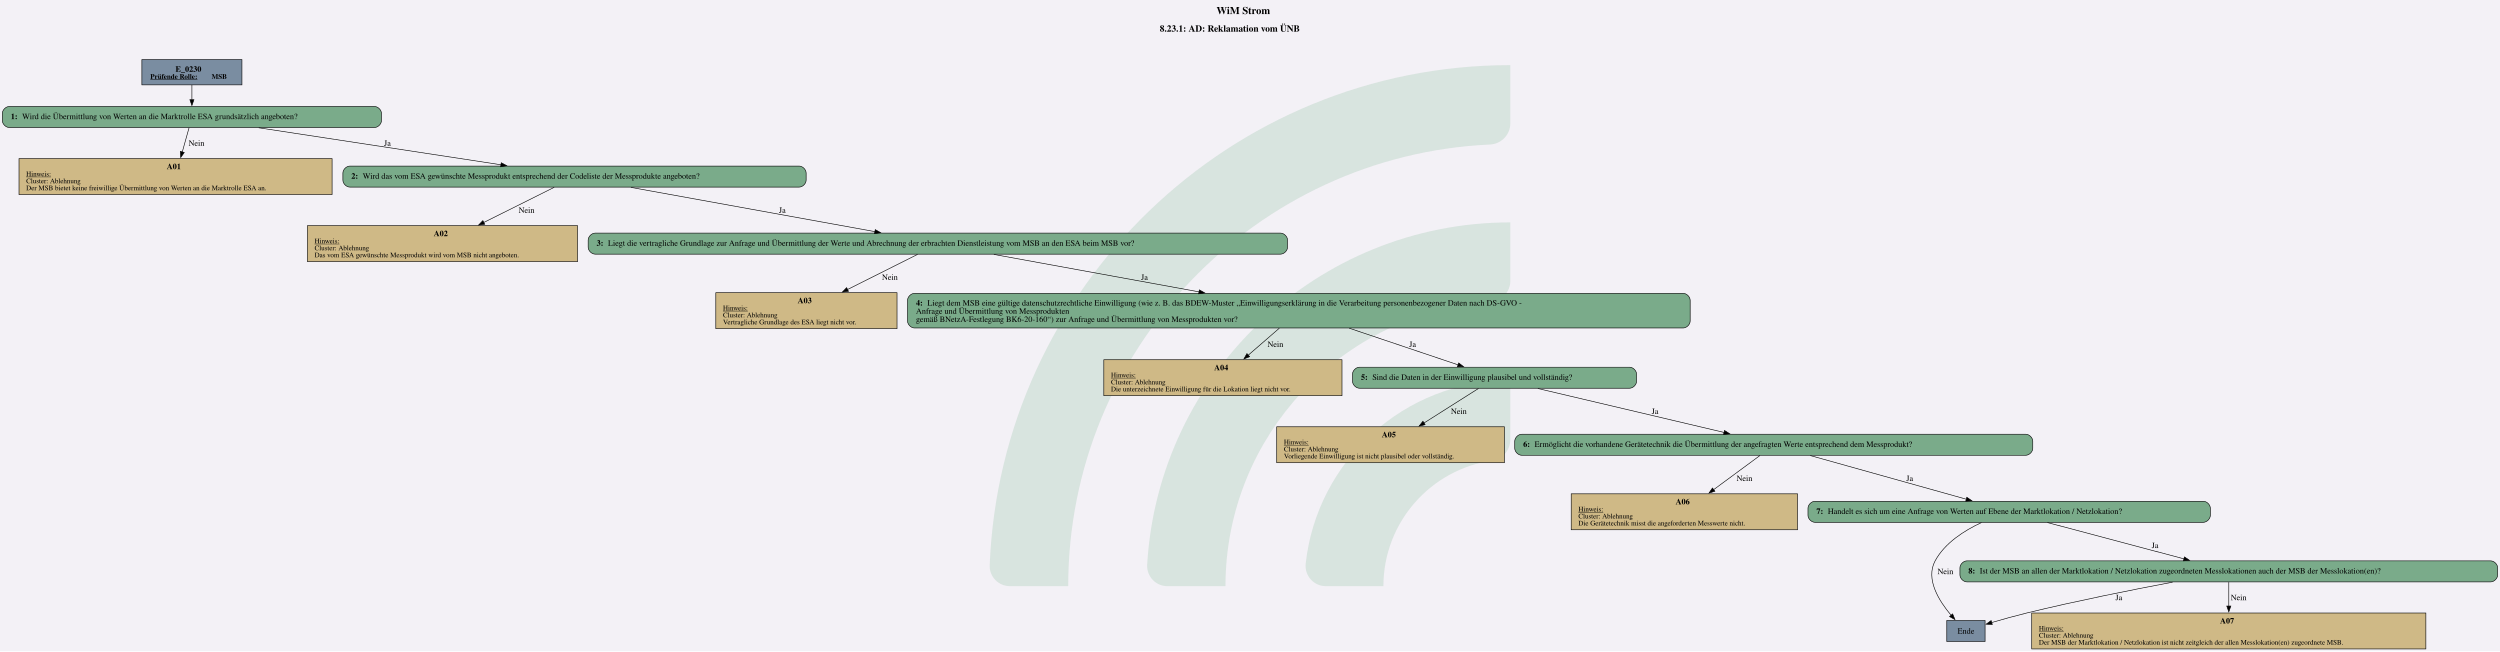
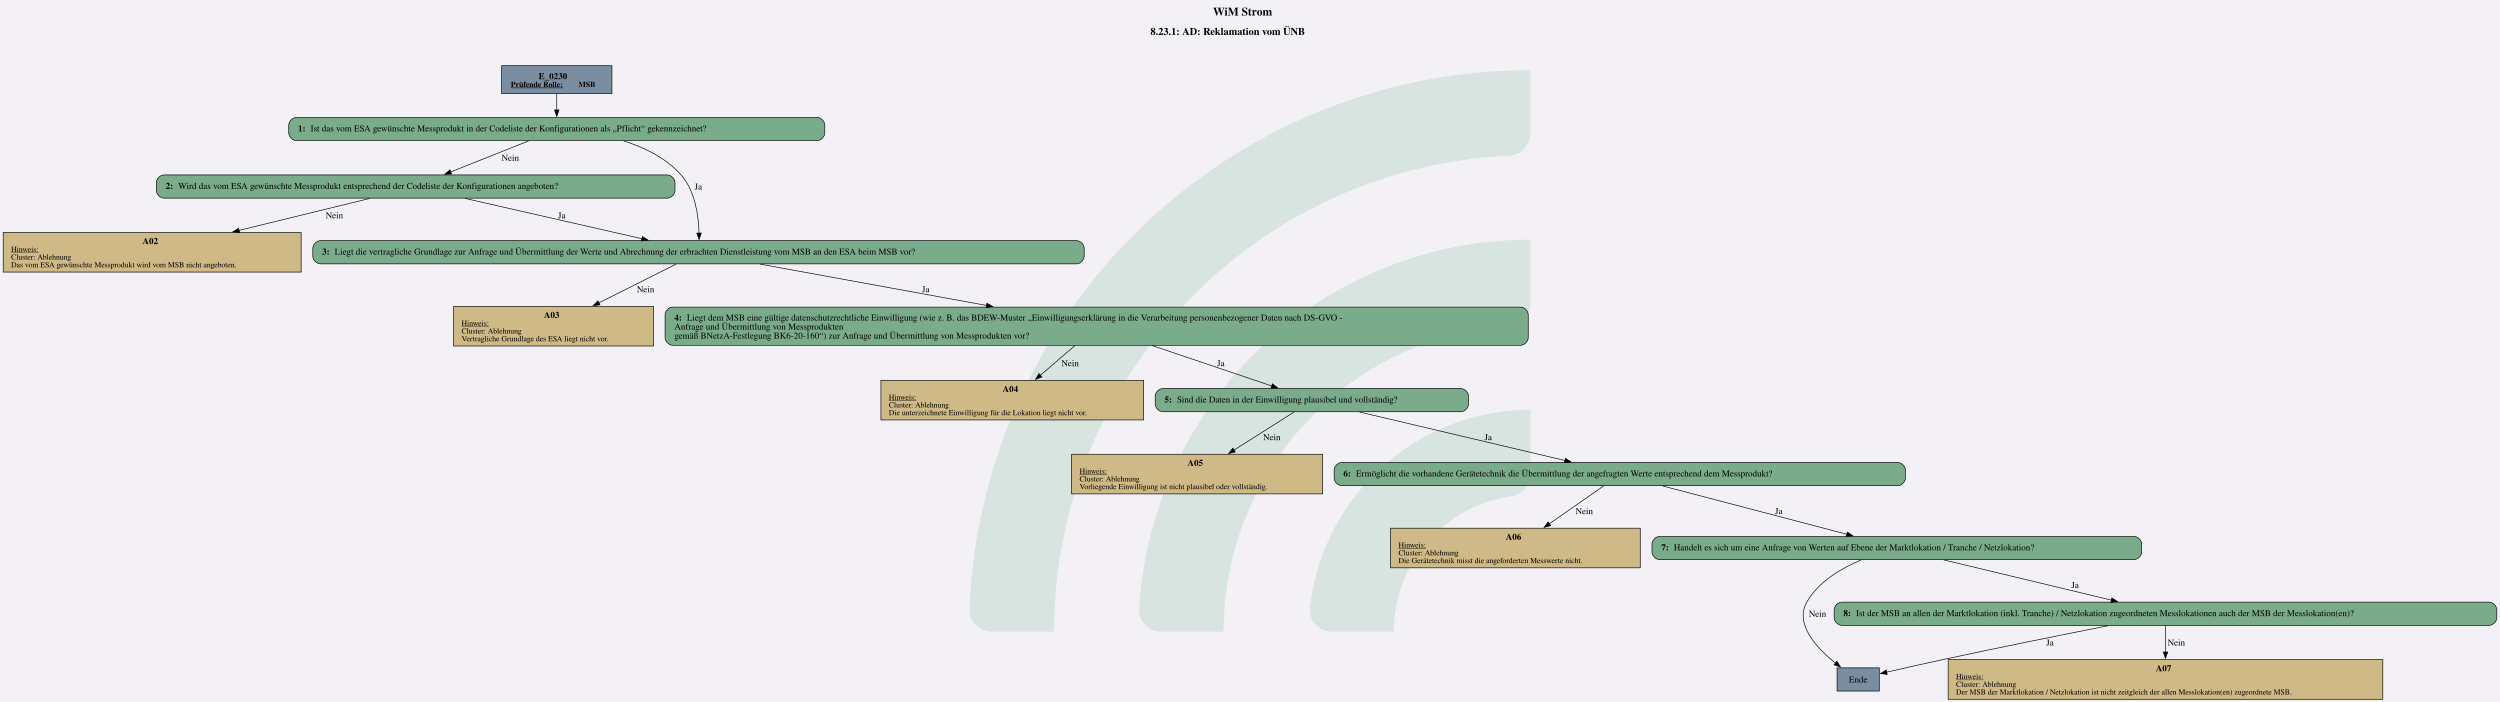
- <svg xmlns="http://www.w3.org/2000/svg" version="1.1" width="5706.667px" viewBox="0 0 5706.667 1486.667" height="1486.667px">
+ <svg xmlns="http://www.w3.org/2000/svg" version="1.1" width="5172.0px" viewBox="0 0 5172.0 1452.0" height="1452.0px">
  <g>
-     <svg version="1.1" width="5706.667px" viewBox="0 0 5706.667 1486.667" height="1486.667px">
-       <polygon fill="#f3f1f6" points="0,0 5706.667,0 5706.667,1486.667 0,1486.667" />
+     <svg version="1.1" width="5172.0px" viewBox="0 0 5172.0 1452.0" height="1452.0px">
+       <polygon fill="#f3f1f6" points="0,0 5172.0,0 5172.0,1452.0 0,1452.0" />
      <g>
-         <g transform="translate(2259.108, 148.6667) scale(1 1) translate(0, 0) scale(6.723622 6.723622) ">
+         <g transform="translate(2005.631, 145.2) scale(1 1) translate(0, 0) scale(6.566838 6.566838) ">
          <defs id="defs2">
            <clipPath clipPathUnits="userSpaceOnUse" id="clipPath23">
              <path d="M 0,568.156 H 579.236 V 0 H 0 Z" id="path21" />
            </clipPath>
          </defs>
          <g id="layer1" transform="translate(-16.54194,-55.30527)">
            <g id="g19" clip-path="url(#clipPath23)" transform="matrix(0.3527778,0,0,-0.3527778,0.01017023,243.7368)" style="opacity:0.2">
              <g id="g25" transform="translate(122.444,32.7195)">
                <path d="m 0,0 h -56.104 c -11,0 -19.898,9.123 -19.463,20.115 10.594,267.191 231.277,481.302 501.029,481.302 v -56.02 c 0,-10.98 -8.688,-19.892 -19.658,-20.393 C 180.29,414.697 0,228.005 0,0" style="fill:#6ead83;fill-opacity:1;fill-rule:nonzero;stroke:none" id="path27" />
              </g>
              <g id="g29" transform="translate(273.7828,32.7195)">
                <path d="m 0,0 h -55.926 c -11.228,0 -20.091,9.482 -19.435,20.69 10.744,183.439 163.389,329.388 349.485,329.388 v -56.263 c 0,-10.709 -8.273,-19.617 -18.957,-20.35 C 112.819,263.696 0,144.774 0,0" style="fill:#6ead83;fill-opacity:1;fill-rule:nonzero;stroke:none" id="path31" />
              </g>
              <g id="g33" transform="translate(425.7667,32.7195)">
                <path d="m 0,0 h -55.445 c -11.653,0 -20.604,10.17 -19.334,21.753 10.866,99.032 95.031,176.341 196.919,176.341 v -57.011 c 0,-10.046 -7.283,-18.755 -17.229,-20.165 C 45.688,112.522 0,61.497 0,0" style="fill:#6ead83;fill-opacity:1;fill-rule:nonzero;stroke:none" id="path35" />
              </g>
            </g>
          </g>
        </g>
-         <svg width="4280pt" height="1115pt" viewBox="0.00 0.00 4279.80 1114.92">
-           <g id="graph0" class="graph" transform="scale(1 1) rotate(0) translate(4 1110.92)">
-             <text text-anchor="start" x="2078.53" y="-1086.82" font-family="Times,serif" font-weight="bold" font-size="18.00">WiM Strom</text>
-             <text text-anchor="start" x="1981.4" y="-1056.72" font-family="Times,serif" font-weight="bold" font-size="16.00">8.23.1: AD: Reklamation vom ÜNB</text>
+         <svg width="3879pt" height="1089pt" viewBox="0.00 0.00 3878.52 1089.40">
+           <g id="graph0" class="graph" transform="scale(1 1) rotate(0) translate(4 1085.4)">
+             <text text-anchor="start" x="1877.88" y="-1061.3" font-family="Times,serif" font-weight="bold" font-size="18.00">WiM Strom</text>
+             <text text-anchor="start" x="1780.76" y="-1031.2" font-family="Times,serif" font-weight="bold" font-size="16.00">8.23.1: AD: Reklamation vom ÜNB</text>
            <g id="node1" class="node">
-               <polygon fill="#7a8da1" stroke="black" points="410.18,-1008.92 238.88,-1008.92 238.88,-965.64 410.18,-965.64 410.18,-1008.92" />
-               <text text-anchor="start" x="296.4" y="-987.98" font-family="Times,serif" font-weight="bold" font-size="14.00">E_0230</text>
-               <text text-anchor="start" x="253.28" y="-975.88" font-family="Times,serif" font-weight="bold" text-decoration="underline" font-size="12.00">Prüfende Rolle:</text>
-               <text text-anchor="start" x="358.28" y="-975.88" font-family="Times,serif" font-weight="bold" font-size="12.00"> MSB</text>
+               <polygon fill="#7a8da1" stroke="black" points="944.89,-983.4 773.59,-983.4 773.59,-940.12 944.89,-940.12 944.89,-983.4" />
+               <text text-anchor="start" x="831.12" y="-962.46" font-family="Times,serif" font-weight="bold" font-size="14.00">E_0230</text>
+               <text text-anchor="start" x="787.99" y="-950.36" font-family="Times,serif" font-weight="bold" text-decoration="underline" font-size="12.00">Prüfende Rolle:</text>
+               <text text-anchor="start" x="892.99" y="-950.36" font-family="Times,serif" font-weight="bold" font-size="12.00"> MSB</text>
            </g>
            <g id="node2" class="node">
-               <path fill="#7aab8a" stroke="black" d="M637.05,-928.64C637.05,-928.64 12,-928.64 12,-928.64 6,-928.64 0,-922.64 0,-916.64 0,-916.64 0,-904.64 0,-904.64 0,-898.64 6,-892.64 12,-892.64 12,-892.64 637.05,-892.64 637.05,-892.64 643.05,-892.64 649.05,-898.64 649.05,-904.64 649.05,-904.64 649.05,-916.64 649.05,-916.64 649.05,-922.64 643.05,-928.64 637.05,-928.64" />
-               <text text-anchor="start" x="14.4" y="-906.96" font-family="Times,serif" font-weight="bold" font-size="14.00">1: </text>
-               <text text-anchor="start" x="33.9" y="-906.96" font-family="Times,serif" font-size="14.00">Wird die Übermittlung von Werten an die Marktrolle ESA grundsätzlich angeboten?</text>
+               <path fill="#7aab8a" stroke="black" d="M1263.26,-903.12C1263.26,-903.12 455.22,-903.12 455.22,-903.12 449.22,-903.12 443.22,-897.12 443.22,-891.12 443.22,-891.12 443.22,-879.12 443.22,-879.12 443.22,-873.12 449.22,-867.12 455.22,-867.12 455.22,-867.12 1263.26,-867.12 1263.26,-867.12 1269.26,-867.12 1275.26,-873.12 1275.26,-879.12 1275.26,-879.12 1275.26,-891.12 1275.26,-891.12 1275.26,-897.12 1269.26,-903.12 1263.26,-903.12" />
+               <text text-anchor="start" x="457.62" y="-881.44" font-family="Times,serif" font-weight="bold" font-size="14.00">1: </text>
+               <text text-anchor="start" x="477.12" y="-881.44" font-family="Times,serif" font-size="14.00">Ist das vom ESA gewünschte Messprodukt in der Codeliste der Konfigurationen als „Pflicht“ gekennzeichnet?</text>
            </g>
            <g id="edge1" class="edge">
-               <path fill="none" stroke="black" d="M324.53,-965.49C324.53,-957.63 324.53,-948.55 324.53,-940.11" />
-               <polygon fill="black" stroke="black" points="328.03,-940.31 324.53,-930.31 321.03,-940.31 328.03,-940.31" />
+               <path fill="none" stroke="black" d="M859.24,-939.97C859.24,-932.11 859.24,-923.03 859.24,-914.59" />
+               <polygon fill="black" stroke="black" points="862.74,-914.79 859.24,-904.79 855.74,-914.79 862.74,-914.79" />
            </g>
            <g id="node3" class="node">
-               <polygon fill="#cfb986" stroke="black" points="564.52,-839.39 28.54,-839.39 28.54,-777.87 564.52,-777.87 564.52,-839.39" />
-               <text text-anchor="start" x="281.53" y="-821.33" font-family="Times,serif" font-weight="bold" font-size="14.00">A01</text>
-               <text text-anchor="start" x="40.78" y="-809.23" font-family="Times,serif" text-decoration="underline" font-size="12.00">Hinweis:</text>
-               <text text-anchor="start" x="40.78" y="-797.23" font-family="Times,serif" font-size="12.00">Cluster: Ablehnung</text>
-               <text text-anchor="start" x="40.78" y="-785.23" font-family="Times,serif" font-size="12.00">Der MSB bietet keine freiwillige Übermittlung von Werten an die Marktrolle ESA an.</text>
+               <path fill="#7aab8a" stroke="black" d="M1030.76,-813.87C1030.76,-813.87 249.72,-813.87 249.72,-813.87 243.72,-813.87 237.72,-807.87 237.72,-801.87 237.72,-801.87 237.72,-789.87 237.72,-789.87 237.72,-783.87 243.72,-777.87 249.72,-777.87 249.72,-777.87 1030.76,-777.87 1030.76,-777.87 1036.76,-777.87 1042.76,-783.87 1042.76,-789.87 1042.76,-789.87 1042.76,-801.87 1042.76,-801.87 1042.76,-807.87 1036.76,-813.87 1030.76,-813.87" />
+               <text text-anchor="start" x="252.12" y="-792.19" font-family="Times,serif" font-weight="bold" font-size="14.00">2: </text>
+               <text text-anchor="start" x="271.62" y="-792.19" font-family="Times,serif" font-size="14.00">Wird das vom ESA gewünschte Messprodukt entsprechend der Codeliste der Konfigurationen angeboten?</text>
            </g>
            <g id="edge2" class="edge">
-               <path fill="none" stroke="black" d="M319.65,-892.22C316.43,-880.71 312.06,-865.13 308,-850.6" />
-               <polygon fill="black" stroke="black" points="311.44,-849.92 305.37,-841.24 304.7,-851.81 311.44,-849.92" />
-               <text text-anchor="middle" x="332.4" y="-861.34" font-family="Times,serif" font-size="14.00">Nein</text>
+               <path fill="none" stroke="black" d="M815.45,-866.67C780.68,-852.82 731.9,-833.39 694.63,-818.54" />
+               <polygon fill="black" stroke="black" points="695.95,-815.3 685.36,-814.85 693.36,-821.8 695.95,-815.3" />
+               <text text-anchor="middle" x="787.12" y="-835.82" font-family="Times,serif" font-size="14.00">Nein</text>
+             </g>
+             <g id="node5" class="node">
+               <path fill="#7aab8a" stroke="black" d="M1665.89,-711.86C1665.89,-711.86 492.59,-711.86 492.59,-711.86 486.59,-711.86 480.59,-705.86 480.59,-699.86 480.59,-699.86 480.59,-687.86 480.59,-687.86 480.59,-681.86 486.59,-675.86 492.59,-675.86 492.59,-675.86 1665.89,-675.86 1665.89,-675.86 1671.89,-675.86 1677.89,-681.86 1677.89,-687.86 1677.89,-687.86 1677.89,-699.86 1677.89,-699.86 1677.89,-705.86 1671.89,-711.86 1665.89,-711.86" />
+               <text text-anchor="start" x="494.99" y="-690.18" font-family="Times,serif" font-weight="bold" font-size="14.00">3: </text>
+               <text text-anchor="start" x="514.49" y="-690.18" font-family="Times,serif" font-size="14.00">Liegt die vertragliche Grundlage zur Anfrage und Übermittlung der Werte und Abrechnung der erbrachten Dienstleistung vom MSB an den ESA beim MSB vor?</text>
+             </g>
+             <g id="edge3" class="edge">
+               <path fill="none" stroke="black" d="M963.14,-866.67C995.78,-856.36 1029.25,-839.95 1052.24,-813.87 1074.23,-788.92 1079.4,-749.83 1080.12,-723.31" />
+               <polygon fill="black" stroke="black" points="1083.61,-723.64 1080.17,-713.62 1076.61,-723.61 1083.61,-723.64" />
+               <text text-anchor="middle" x="1078.99" y="-791.19" font-family="Times,serif" font-size="14.00">Ja</text>
            </g>
            <g id="node4" class="node">
-               <path fill="#7aab8a" stroke="black" d="M1364.05,-826.63C1364.05,-826.63 595,-826.63 595,-826.63 589,-826.63 583,-820.63 583,-814.63 583,-814.63 583,-802.63 583,-802.63 583,-796.63 589,-790.63 595,-790.63 595,-790.63 1364.05,-790.63 1364.05,-790.63 1370.05,-790.63 1376.05,-796.63 1376.05,-802.63 1376.05,-802.63 1376.05,-814.63 1376.05,-814.63 1376.05,-820.63 1370.05,-826.63 1364.05,-826.63" />
-               <text text-anchor="start" x="597.4" y="-804.95" font-family="Times,serif" font-weight="bold" font-size="14.00">2: </text>
-               <text text-anchor="start" x="616.9" y="-804.95" font-family="Times,serif" font-size="14.00">Wird das vom ESA gewünschte Messprodukt entsprechend der Codeliste der Messprodukte angeboten?</text>
-             </g>
-             <g id="edge3" class="edge">
-               <path fill="none" stroke="black" d="M438.99,-892.16C555.01,-874.45 734.04,-847.11 853.9,-828.81" />
-               <polygon fill="black" stroke="black" points="854.1,-832.32 863.46,-827.35 853.04,-825.4 854.1,-832.32" />
-               <text text-anchor="middle" x="659.28" y="-861.34" font-family="Times,serif" font-size="14.00">Ja</text>
-             </g>
-             <g id="node5" class="node">
-               <polygon fill="#cfb986" stroke="black" points="984.77,-724.62 522.29,-724.62 522.29,-663.1 984.77,-663.1 984.77,-724.62" />
-               <text text-anchor="start" x="738.53" y="-706.56" font-family="Times,serif" font-weight="bold" font-size="14.00">A02</text>
-               <text text-anchor="start" x="534.53" y="-694.46" font-family="Times,serif" text-decoration="underline" font-size="12.00">Hinweis:</text>
-               <text text-anchor="start" x="534.53" y="-682.46" font-family="Times,serif" font-size="12.00">Cluster: Ablehnung</text>
-               <text text-anchor="start" x="534.53" y="-670.46" font-family="Times,serif" font-size="12.00">Das vom ESA gewünschte Messprodukt wird vom MSB nicht angeboten.</text>
+               <polygon fill="#cfb986" stroke="black" points="462.48,-724.62 0,-724.62 0,-663.1 462.48,-663.1 462.48,-724.62" />
+               <text text-anchor="start" x="216.24" y="-706.56" font-family="Times,serif" font-weight="bold" font-size="14.00">A02</text>
+               <text text-anchor="start" x="12.24" y="-694.46" font-family="Times,serif" text-decoration="underline" font-size="12.00">Hinweis:</text>
+               <text text-anchor="start" x="12.24" y="-682.46" font-family="Times,serif" font-size="12.00">Cluster: Ablehnung</text>
+               <text text-anchor="start" x="12.24" y="-670.46" font-family="Times,serif" font-size="12.00">Das vom ESA gewünschte Messprodukt wird vom MSB nicht angeboten.</text>
            </g>
            <g id="edge4" class="edge">
-               <path fill="none" stroke="black" d="M944.71,-790.26C912.7,-774.29 864.28,-750.12 824.18,-730.11" />
-               <polygon fill="black" stroke="black" points="825.78,-727 815.27,-725.67 822.65,-733.26 825.78,-727" />
-               <text text-anchor="middle" x="897.4" y="-746.57" font-family="Times,serif" font-size="14.00">Nein</text>
+               <path fill="none" stroke="black" d="M569,-777.45C513.06,-763.77 433.55,-744.33 365.73,-727.75" />
+               <polygon fill="black" stroke="black" points="366.97,-724.45 356.42,-725.47 365.3,-731.24 366.97,-724.45" />
+               <text text-anchor="middle" x="514.12" y="-746.57" font-family="Times,serif" font-size="14.00">Nein</text>
+             </g>
+             <g id="edge5" class="edge">
+               <path fill="none" stroke="black" d="M716.96,-777.39C793.6,-759.93 911.27,-733.13 991.56,-714.83" />
+               <polygon fill="black" stroke="black" points="992.19,-718.28 1001.16,-712.65 990.63,-711.46 992.19,-718.28" />
+               <text text-anchor="middle" x="866.99" y="-746.57" font-family="Times,serif" font-size="14.00">Ja</text>
            </g>
            <g id="node6" class="node">
-               <path fill="#7aab8a" stroke="black" d="M2188.18,-711.86C2188.18,-711.86 1014.88,-711.86 1014.88,-711.86 1008.88,-711.86 1002.88,-705.86 1002.88,-699.86 1002.88,-699.86 1002.88,-687.86 1002.88,-687.86 1002.88,-681.86 1008.88,-675.86 1014.88,-675.86 1014.88,-675.86 2188.18,-675.86 2188.18,-675.86 2194.18,-675.86 2200.18,-681.86 2200.18,-687.86 2200.18,-687.86 2200.18,-699.86 2200.18,-699.86 2200.18,-705.86 2194.18,-711.86 2188.18,-711.86" />
-               <text text-anchor="start" x="1017.28" y="-690.18" font-family="Times,serif" font-weight="bold" font-size="14.00">3: </text>
-               <text text-anchor="start" x="1036.78" y="-690.18" font-family="Times,serif" font-size="14.00">Liegt die vertragliche Grundlage zur Anfrage und Übermittlung der Werte und Abrechnung der erbrachten Dienstleistung vom MSB an den ESA beim MSB vor?</text>
-             </g>
-             <g id="edge5" class="edge">
-               <path fill="none" stroke="black" d="M1076.03,-790.13C1189.17,-769.62 1376.14,-735.72 1493.88,-714.38" />
-               <polygon fill="black" stroke="black" points="1494.35,-717.85 1503.56,-712.62 1493.1,-710.96 1494.35,-717.85" />
-               <text text-anchor="middle" x="1335.28" y="-746.57" font-family="Times,serif" font-size="14.00">Ja</text>
+               <polygon fill="#cfb986" stroke="black" points="1009.36,-609.85 699.12,-609.85 699.12,-548.33 1009.36,-548.33 1009.36,-609.85" />
+               <text text-anchor="start" x="839.24" y="-591.79" font-family="Times,serif" font-weight="bold" font-size="14.00">A03</text>
+               <text text-anchor="start" x="711.37" y="-579.69" font-family="Times,serif" text-decoration="underline" font-size="12.00">Hinweis:</text>
+               <text text-anchor="start" x="711.37" y="-567.69" font-family="Times,serif" font-size="12.00">Cluster: Ablehnung</text>
+               <text text-anchor="start" x="711.37" y="-555.69" font-family="Times,serif" font-size="12.00">Vertragliche Grundlage des ESA liegt nicht vor.</text>
+             </g>
+             <g id="edge6" class="edge">
+               <path fill="none" stroke="black" d="M1044.58,-675.49C1012.71,-659.52 964.51,-635.35 924.58,-615.34" />
+               <polygon fill="black" stroke="black" points="926.22,-612.25 915.71,-610.9 923.08,-618.51 926.22,-612.25" />
+               <text text-anchor="middle" x="997.12" y="-631.8" font-family="Times,serif" font-size="14.00">Nein</text>
            </g>
            <g id="node7" class="node">
-               <polygon fill="#cfb986" stroke="black" points="1531.64,-609.85 1221.41,-609.85 1221.41,-548.33 1531.64,-548.33 1531.64,-609.85" />
-               <text text-anchor="start" x="1361.53" y="-591.79" font-family="Times,serif" font-weight="bold" font-size="14.00">A03</text>
-               <text text-anchor="start" x="1233.65" y="-579.69" font-family="Times,serif" text-decoration="underline" font-size="12.00">Hinweis:</text>
-               <text text-anchor="start" x="1233.65" y="-567.69" font-family="Times,serif" font-size="12.00">Cluster: Ablehnung</text>
-               <text text-anchor="start" x="1233.65" y="-555.69" font-family="Times,serif" font-size="12.00">Vertragliche Grundlage des ESA liegt nicht vor.</text>
-             </g>
-             <g id="edge6" class="edge">
-               <path fill="none" stroke="black" d="M1566.86,-675.49C1535,-659.52 1486.79,-635.35 1446.87,-615.34" />
-               <polygon fill="black" stroke="black" points="1448.51,-612.25 1438,-610.9 1445.37,-618.51 1448.51,-612.25" />
-               <text text-anchor="middle" x="1519.4" y="-631.8" font-family="Times,serif" font-size="14.00">Nein</text>
+               <path fill="#7aab8a" stroke="black" d="M2355.14,-608.73C2355.14,-608.73 1039.34,-608.73 1039.34,-608.73 1033.34,-608.73 1027.34,-602.73 1027.34,-596.73 1027.34,-596.73 1027.34,-561.45 1027.34,-561.45 1027.34,-555.45 1033.34,-549.45 1039.34,-549.45 1039.34,-549.45 2355.14,-549.45 2355.14,-549.45 2361.14,-549.45 2367.14,-555.45 2367.14,-561.45 2367.14,-561.45 2367.14,-596.73 2367.14,-596.73 2367.14,-602.73 2361.14,-608.73 2355.14,-608.73" />
+               <text text-anchor="start" x="1041.74" y="-587.79" font-family="Times,serif" font-weight="bold" font-size="14.00">4: </text>
+               <text text-anchor="start" x="1061.24" y="-587.79" font-family="Times,serif" font-size="14.00">Liegt dem MSB eine gültige datenschutzrechtliche Einwilligung (wie z. B. das BDEW-Muster „Einwilligungserklärung in die Verarbeitung personenbezogener Daten nach DS-GVO - </text>
+               <text text-anchor="start" x="1041.74" y="-573.79" font-family="Times,serif" font-size="14.00">Anfrage und Übermittlung von Messprodukten </text>
+               <text text-anchor="start" x="1041.74" y="-559.79" font-family="Times,serif" font-size="14.00">gemäß BNetzA-Festlegung BK6-20-160“) zur Anfrage und Übermittlung von Messprodukten vor?</text>
+             </g>
+             <g id="edge7" class="edge">
+               <path fill="none" stroke="black" d="M1175.12,-675.36C1268.72,-658.29 1413.17,-631.93 1526.43,-611.26" />
+               <polygon fill="black" stroke="black" points="1526.94,-614.72 1536.14,-609.49 1525.68,-607.84 1526.94,-614.72" />
+               <text text-anchor="middle" x="1431.99" y="-631.8" font-family="Times,serif" font-size="14.00">Ja</text>
            </g>
            <g id="node8" class="node">
-               <path fill="#7aab8a" stroke="black" d="M2877.43,-608.73C2877.43,-608.73 1561.62,-608.73 1561.62,-608.73 1555.62,-608.73 1549.62,-602.73 1549.62,-596.73 1549.62,-596.73 1549.62,-561.45 1549.62,-561.45 1549.62,-555.45 1555.62,-549.45 1561.62,-549.45 1561.62,-549.45 2877.43,-549.45 2877.43,-549.45 2883.43,-549.45 2889.43,-555.45 2889.43,-561.45 2889.43,-561.45 2889.43,-596.73 2889.43,-596.73 2889.43,-602.73 2883.43,-608.73 2877.43,-608.73" />
-               <text text-anchor="start" x="1564.03" y="-587.79" font-family="Times,serif" font-weight="bold" font-size="14.00">4: </text>
-               <text text-anchor="start" x="1583.53" y="-587.79" font-family="Times,serif" font-size="14.00">Liegt dem MSB eine gültige datenschutzrechtliche Einwilligung (wie z. B. das BDEW-Muster „Einwilligungserklärung in die Verarbeitung personenbezogener Daten nach DS-GVO - </text>
-               <text text-anchor="start" x="1564.03" y="-573.79" font-family="Times,serif" font-size="14.00">Anfrage und Übermittlung von Messprodukten </text>
-               <text text-anchor="start" x="1564.03" y="-559.79" font-family="Times,serif" font-size="14.00">gemäß BNetzA-Festlegung BK6-20-160“) zur Anfrage und Übermittlung von Messprodukten vor?</text>
-             </g>
-             <g id="edge7" class="edge">
-               <path fill="none" stroke="black" d="M1697.41,-675.36C1791,-658.29 1935.45,-631.93 2048.71,-611.26" />
-               <polygon fill="black" stroke="black" points="2049.22,-614.72 2058.43,-609.49 2047.96,-607.84 2049.22,-614.72" />
-               <text text-anchor="middle" x="1955.28" y="-631.8" font-family="Times,serif" font-size="14.00">Ja</text>
+               <polygon fill="#cfb986" stroke="black" points="1770.11,-495.08 1362.38,-495.08 1362.38,-433.56 1770.11,-433.56 1770.11,-495.08" />
+               <text text-anchor="start" x="1551.24" y="-477.02" font-family="Times,serif" font-weight="bold" font-size="14.00">A04</text>
+               <text text-anchor="start" x="1374.62" y="-464.92" font-family="Times,serif" text-decoration="underline" font-size="12.00">Hinweis:</text>
+               <text text-anchor="start" x="1374.62" y="-452.92" font-family="Times,serif" font-size="12.00">Cluster: Ablehnung</text>
+               <text text-anchor="start" x="1374.62" y="-440.92" font-family="Times,serif" font-size="12.00">Die unterzeichnete Einwilligung für die Lokation liegt nicht vor.</text>
+             </g>
+             <g id="edge8" class="edge">
+               <path fill="none" stroke="black" d="M1663.5,-549.05C1647.09,-534.92 1627.16,-517.76 1609.62,-502.66" />
+               <polygon fill="black" stroke="black" points="1612.24,-500.3 1602.38,-496.43 1607.68,-505.61 1612.24,-500.3" />
+               <text text-anchor="middle" x="1656.12" y="-517.03" font-family="Times,serif" font-size="14.00">Nein</text>
            </g>
            <g id="node9" class="node">
-               <polygon fill="#cfb986" stroke="black" points="2293.39,-495.08 1885.66,-495.08 1885.66,-433.56 2293.39,-433.56 2293.39,-495.08" />
-               <text text-anchor="start" x="2074.53" y="-477.02" font-family="Times,serif" font-weight="bold" font-size="14.00">A04</text>
-               <text text-anchor="start" x="1897.9" y="-464.92" font-family="Times,serif" text-decoration="underline" font-size="12.00">Hinweis:</text>
-               <text text-anchor="start" x="1897.9" y="-452.92" font-family="Times,serif" font-size="12.00">Cluster: Ablehnung</text>
-               <text text-anchor="start" x="1897.9" y="-440.92" font-family="Times,serif" font-size="12.00">Die unterzeichnete Einwilligung für die Lokation liegt nicht vor.</text>
-             </g>
-             <g id="edge8" class="edge">
-               <path fill="none" stroke="black" d="M2186.05,-549.05C2169.75,-534.92 2149.98,-517.76 2132.58,-502.66" />
-               <polygon fill="black" stroke="black" points="2135.24,-500.34 2125.39,-496.43 2130.65,-505.63 2135.24,-500.34" />
-               <text text-anchor="middle" x="2179.4" y="-517.03" font-family="Times,serif" font-size="14.00">Nein</text>
+               <path fill="#7aab8a" stroke="black" d="M2262.39,-482.32C2262.39,-482.32 1800.09,-482.32 1800.09,-482.32 1794.09,-482.32 1788.09,-476.32 1788.09,-470.32 1788.09,-470.32 1788.09,-458.32 1788.09,-458.32 1788.09,-452.32 1794.09,-446.32 1800.09,-446.32 1800.09,-446.32 2262.39,-446.32 2262.39,-446.32 2268.39,-446.32 2274.39,-452.32 2274.39,-458.32 2274.39,-458.32 2274.39,-470.32 2274.39,-470.32 2274.39,-476.32 2268.39,-482.32 2262.39,-482.32" />
+               <text text-anchor="start" x="1802.49" y="-460.64" font-family="Times,serif" font-weight="bold" font-size="14.00">5: </text>
+               <text text-anchor="start" x="1821.99" y="-460.64" font-family="Times,serif" font-size="14.00">Sind die Daten in der Einwilligung plausibel und vollständig?</text>
+             </g>
+             <g id="edge9" class="edge">
+               <path fill="none" stroke="black" d="M1783.25,-549.05C1841.36,-529.43 1916.72,-503.99 1969.05,-486.32" />
+               <polygon fill="black" stroke="black" points="1970.06,-489.67 1978.41,-483.16 1967.82,-483.04 1970.06,-489.67" />
+               <text text-anchor="middle" x="1889.99" y="-517.03" font-family="Times,serif" font-size="14.00">Ja</text>
            </g>
            <g id="node10" class="node">
-               <path fill="#7aab8a" stroke="black" d="M2785.68,-482.32C2785.68,-482.32 2323.38,-482.32 2323.38,-482.32 2317.38,-482.32 2311.38,-476.32 2311.38,-470.32 2311.38,-470.32 2311.38,-458.32 2311.38,-458.32 2311.38,-452.32 2317.38,-446.32 2323.38,-446.32 2323.38,-446.32 2785.68,-446.32 2785.68,-446.32 2791.68,-446.32 2797.68,-452.32 2797.68,-458.32 2797.68,-458.32 2797.68,-470.32 2797.68,-470.32 2797.68,-476.32 2791.68,-482.32 2785.68,-482.32" />
-               <text text-anchor="start" x="2325.78" y="-460.64" font-family="Times,serif" font-weight="bold" font-size="14.00">5: </text>
-               <text text-anchor="start" x="2345.28" y="-460.64" font-family="Times,serif" font-size="14.00">Sind die Daten in der Einwilligung plausibel und vollständig?</text>
-             </g>
-             <g id="edge9" class="edge">
-               <path fill="none" stroke="black" d="M2305.8,-549.05C2364.07,-529.43 2439.66,-503.99 2492.14,-486.32" />
-               <polygon fill="black" stroke="black" points="2493.18,-489.66 2501.54,-483.15 2490.95,-483.03 2493.18,-489.66" />
-               <text text-anchor="middle" x="2414.28" y="-517.03" font-family="Times,serif" font-size="14.00">Ja</text>
+               <polygon fill="#cfb986" stroke="black" points="2048.11,-380.31 1658.38,-380.31 1658.38,-318.79 2048.11,-318.79 2048.11,-380.31" />
+               <text text-anchor="start" x="1838.24" y="-362.25" font-family="Times,serif" font-weight="bold" font-size="14.00">A05</text>
+               <text text-anchor="start" x="1670.62" y="-350.15" font-family="Times,serif" text-decoration="underline" font-size="12.00">Hinweis:</text>
+               <text text-anchor="start" x="1670.62" y="-338.15" font-family="Times,serif" font-size="12.00">Cluster: Ablehnung</text>
+               <text text-anchor="start" x="1670.62" y="-326.15" font-family="Times,serif" font-size="12.00">Vorliegende Einwilligung ist nicht plausibel oder vollständig.</text>
+             </g>
+             <g id="edge10" class="edge">
+               <path fill="none" stroke="black" d="M2003.82,-445.95C1978.98,-430.21 1941.6,-406.53 1910.3,-386.7" />
+               <polygon fill="black" stroke="black" points="1912.4,-383.89 1902.08,-381.49 1908.65,-389.8 1912.4,-383.89" />
+               <text text-anchor="middle" x="1969.12" y="-402.26" font-family="Times,serif" font-size="14.00">Nein</text>
            </g>
            <g id="node11" class="node">
-               <polygon fill="#cfb986" stroke="black" points="2571.39,-380.31 2181.66,-380.31 2181.66,-318.79 2571.39,-318.79 2571.39,-380.31" />
-               <text text-anchor="start" x="2361.53" y="-362.25" font-family="Times,serif" font-weight="bold" font-size="14.00">A05</text>
-               <text text-anchor="start" x="2193.9" y="-350.15" font-family="Times,serif" text-decoration="underline" font-size="12.00">Hinweis:</text>
-               <text text-anchor="start" x="2193.9" y="-338.15" font-family="Times,serif" font-size="12.00">Cluster: Ablehnung</text>
-               <text text-anchor="start" x="2193.9" y="-326.15" font-family="Times,serif" font-size="12.00">Vorliegende Einwilligung ist nicht plausibel oder vollständig.</text>
-             </g>
-             <g id="edge10" class="edge">
-               <path fill="none" stroke="black" d="M2527.1,-445.95C2502.27,-430.21 2464.89,-406.53 2433.58,-386.7" />
-               <polygon fill="black" stroke="black" points="2435.69,-383.89 2425.36,-381.49 2431.94,-389.8 2435.69,-383.89" />
-               <text text-anchor="middle" x="2493.4" y="-402.26" font-family="Times,serif" font-size="14.00">Nein</text>
+               <path fill="#7aab8a" stroke="black" d="M2940.64,-367.55C2940.64,-367.55 2077.84,-367.55 2077.84,-367.55 2071.84,-367.55 2065.84,-361.55 2065.84,-355.55 2065.84,-355.55 2065.84,-343.55 2065.84,-343.55 2065.84,-337.55 2071.84,-331.55 2077.84,-331.55 2077.84,-331.55 2940.64,-331.55 2940.64,-331.55 2946.64,-331.55 2952.64,-337.55 2952.64,-343.55 2952.64,-343.55 2952.64,-355.55 2952.64,-355.55 2952.64,-361.55 2946.64,-367.55 2940.64,-367.55" />
+               <text text-anchor="start" x="2080.24" y="-345.87" font-family="Times,serif" font-weight="bold" font-size="14.00">6: </text>
+               <text text-anchor="start" x="2099.74" y="-345.87" font-family="Times,serif" font-size="14.00">Ermöglicht die vorhandene Gerätetechnik die Übermittlung der angefragten Werte entsprechend dem Messprodukt?</text>
+             </g>
+             <g id="edge11" class="edge">
+               <path fill="none" stroke="black" d="M2105.4,-445.82C2191.62,-425.48 2333.64,-391.98 2424.24,-370.6" />
+               <polygon fill="black" stroke="black" points="2424.89,-374.05 2433.82,-368.34 2423.29,-367.23 2424.89,-374.05" />
+               <text text-anchor="middle" x="2304.99" y="-402.26" font-family="Times,serif" font-size="14.00">Ja</text>
            </g>
            <g id="node12" class="node">
-               <path fill="#7aab8a" stroke="black" d="M3463.93,-367.55C3463.93,-367.55 2601.12,-367.55 2601.12,-367.55 2595.12,-367.55 2589.12,-361.55 2589.12,-355.55 2589.12,-355.55 2589.12,-343.55 2589.12,-343.55 2589.12,-337.55 2595.12,-331.55 2601.12,-331.55 2601.12,-331.55 3463.93,-331.55 3463.93,-331.55 3469.93,-331.55 3475.93,-337.55 3475.93,-343.55 3475.93,-343.55 3475.93,-355.55 3475.93,-355.55 3475.93,-361.55 3469.93,-367.55 3463.93,-367.55" />
-               <text text-anchor="start" x="2603.53" y="-345.87" font-family="Times,serif" font-weight="bold" font-size="14.00">6: </text>
-               <text text-anchor="start" x="2623.03" y="-345.87" font-family="Times,serif" font-size="14.00">Ermöglicht die vorhandene Gerätetechnik die Übermittlung der angefragten Werte entsprechend dem Messprodukt?</text>
-             </g>
-             <g id="edge11" class="edge">
-               <path fill="none" stroke="black" d="M2628.69,-445.82C2714.91,-425.48 2856.92,-391.98 2947.52,-370.6" />
-               <polygon fill="black" stroke="black" points="2948.18,-374.05 2957.11,-368.34 2946.57,-367.23 2948.18,-374.05" />
-               <text text-anchor="middle" x="2829.28" y="-402.26" font-family="Times,serif" font-size="14.00">Ja</text>
+               <polygon fill="#cfb986" stroke="black" points="2540.98,-265.54 2153.5,-265.54 2153.5,-204.02 2540.98,-204.02 2540.98,-265.54" />
+               <text text-anchor="start" x="2332.24" y="-247.48" font-family="Times,serif" font-weight="bold" font-size="14.00">A06</text>
+               <text text-anchor="start" x="2165.74" y="-235.38" font-family="Times,serif" text-decoration="underline" font-size="12.00">Hinweis:</text>
+               <text text-anchor="start" x="2165.74" y="-223.38" font-family="Times,serif" font-size="12.00">Cluster: Ablehnung</text>
+               <text text-anchor="start" x="2165.74" y="-211.38" font-family="Times,serif" font-size="12.00">Die Gerätetechnik misst die angeforderten Messwerte nicht.</text>
+             </g>
+             <g id="edge12" class="edge">
+               <path fill="none" stroke="black" d="M2484.28,-331.18C2461.88,-315.58 2428.25,-292.17 2399.91,-272.44" />
+               <polygon fill="black" stroke="black" points="2401.97,-269.62 2391.77,-266.78 2397.98,-275.36 2401.97,-269.62" />
+               <text text-anchor="middle" x="2454.11" y="-287.49" font-family="Times,serif" font-size="14.00">Nein</text>
            </g>
            <g id="node13" class="node">
-               <polygon fill="#cfb986" stroke="black" points="3073.27,-265.54 2685.78,-265.54 2685.78,-204.02 3073.27,-204.02 3073.27,-265.54" />
-               <text text-anchor="start" x="2864.53" y="-247.48" font-family="Times,serif" font-weight="bold" font-size="14.00">A06</text>
-               <text text-anchor="start" x="2698.03" y="-235.38" font-family="Times,serif" text-decoration="underline" font-size="12.00">Hinweis:</text>
-               <text text-anchor="start" x="2698.03" y="-223.38" font-family="Times,serif" font-size="12.00">Cluster: Ablehnung</text>
-               <text text-anchor="start" x="2698.03" y="-211.38" font-family="Times,serif" font-size="12.00">Die Gerätetechnik misst die angeforderten Messwerte nicht.</text>
-             </g>
-             <g id="edge12" class="edge">
-               <path fill="none" stroke="black" d="M3008.95,-331.18C2987.88,-315.65 2956.31,-292.37 2929.62,-272.7" />
-               <polygon fill="black" stroke="black" points="2931.75,-269.93 2921.62,-266.81 2927.6,-275.56 2931.75,-269.93" />
-               <text text-anchor="middle" x="2982.4" y="-287.49" font-family="Times,serif" font-size="14.00">Nein</text>
+               <path fill="#7aab8a" stroke="black" d="M3307.26,-252.78C3307.26,-252.78 2571.21,-252.78 2571.21,-252.78 2565.21,-252.78 2559.21,-246.78 2559.21,-240.78 2559.21,-240.78 2559.21,-228.78 2559.21,-228.78 2559.21,-222.78 2565.21,-216.78 2571.21,-216.78 2571.21,-216.78 3307.26,-216.78 3307.26,-216.78 3313.26,-216.78 3319.26,-222.78 3319.26,-228.78 3319.26,-228.78 3319.26,-240.78 3319.26,-240.78 3319.26,-246.78 3313.26,-252.78 3307.26,-252.78" />
+               <text text-anchor="start" x="2573.61" y="-231.1" font-family="Times,serif" font-weight="bold" font-size="14.00">7: </text>
+               <text text-anchor="start" x="2593.11" y="-231.1" font-family="Times,serif" font-size="14.00">Handelt es sich um eine Anfrage von Werten auf Ebene der Marktlokation / Tranche / Netzlokation?</text>
+             </g>
+             <g id="edge13" class="edge">
+               <path fill="none" stroke="black" d="M2575.96,-331.05C2653.28,-310.78 2780.49,-277.41 2862.02,-256.03" />
+               <polygon fill="black" stroke="black" points="2862.47,-259.53 2871.26,-253.61 2860.7,-252.76 2862.47,-259.53" />
+               <text text-anchor="middle" x="2755.99" y="-287.49" font-family="Times,serif" font-size="14.00">Ja</text>
            </g>
            <g id="node14" class="node">
-               <path fill="#7aab8a" stroke="black" d="M3767.93,-252.78C3767.93,-252.78 3103.12,-252.78 3103.12,-252.78 3097.12,-252.78 3091.12,-246.78 3091.12,-240.78 3091.12,-240.78 3091.12,-228.78 3091.12,-228.78 3091.12,-222.78 3097.12,-216.78 3103.12,-216.78 3103.12,-216.78 3767.93,-216.78 3767.93,-216.78 3773.93,-216.78 3779.93,-222.78 3779.93,-228.78 3779.93,-228.78 3779.93,-240.78 3779.93,-240.78 3779.93,-246.78 3773.93,-252.78 3767.93,-252.78" />
-               <text text-anchor="start" x="3105.53" y="-231.1" font-family="Times,serif" font-weight="bold" font-size="14.00">7: </text>
-               <text text-anchor="start" x="3125.03" y="-231.1" font-family="Times,serif" font-size="14.00">Handelt es sich um eine Anfrage von Werten auf Ebene der Marktlokation / Netzlokation?</text>
-             </g>
-             <g id="edge13" class="edge">
-               <path fill="none" stroke="black" d="M3095.05,-331.05C3167.22,-310.86 3285.77,-277.68 3362.22,-256.29" />
-               <polygon fill="black" stroke="black" points="3363.04,-259.7 3371.73,-253.63 3361.15,-252.96 3363.04,-259.7" />
-               <text text-anchor="middle" x="3265.28" y="-287.49" font-family="Times,serif" font-size="14.00">Ja</text>
+               <polygon fill="#7a8da1" stroke="black" points="2912.01,-48.76 2846.46,-48.76 2846.46,-12.76 2912.01,-12.76 2912.01,-48.76" />
+               <text text-anchor="middle" x="2879.24" y="-26.08" font-family="Times,serif" font-size="14.00">Ende</text>
+             </g>
+             <g id="edge15" class="edge">
+               <path fill="none" stroke="black" d="M2884.19,-216.42C2853.39,-203.56 2817.64,-182.65 2799.49,-150.77 2780.15,-116.78 2814.65,-79.65 2844.15,-56.06" />
+               <polygon fill="black" stroke="black" points="2846.09,-58.98 2851.88,-50.11 2841.82,-53.43 2846.09,-58.98" />
+               <text text-anchor="middle" x="2816.11" y="-128.09" font-family="Times,serif" font-size="14.00">Nein</text>
            </g>
            <g id="node15" class="node">
-               <polygon fill="#7a8da1" stroke="black" points="3394.3,-48.76 3328.75,-48.76 3328.75,-12.76 3394.3,-12.76 3394.3,-48.76" />
-               <text text-anchor="middle" x="3361.53" y="-26.08" font-family="Times,serif" font-size="14.00">Ende</text>
-             </g>
-             <g id="edge15" class="edge">
-               <path fill="none" stroke="black" d="M3388.02,-216.32C3359.48,-203.07 3325.53,-181.78 3308.78,-150.77 3291.93,-119.6 3315.49,-81.99 3336.29,-57.5" />
-               <polygon fill="black" stroke="black" points="3338.72,-60.04 3342.74,-50.24 3333.48,-55.39 3338.72,-60.04" />
-               <text text-anchor="middle" x="3326.4" y="-128.09" font-family="Times,serif" font-size="14.00">Nein</text>
+               <path fill="#7aab8a" stroke="black" d="M3858.51,-150.77C3858.51,-150.77 2853.96,-150.77 2853.96,-150.77 2847.96,-150.77 2841.96,-144.77 2841.96,-138.77 2841.96,-138.77 2841.96,-126.77 2841.96,-126.77 2841.96,-120.77 2847.96,-114.77 2853.96,-114.77 2853.96,-114.77 3858.51,-114.77 3858.51,-114.77 3864.51,-114.77 3870.51,-120.77 3870.51,-126.77 3870.51,-126.77 3870.51,-138.77 3870.51,-138.77 3870.51,-144.77 3864.51,-150.77 3858.51,-150.77" />
+               <text text-anchor="start" x="2856.36" y="-129.09" font-family="Times,serif" font-weight="bold" font-size="14.00">8: </text>
+               <text text-anchor="start" x="2875.86" y="-129.09" font-family="Times,serif" font-size="14.00">Ist der MSB an allen der Marktlokation (inkl. Tranche) / Netzlokation zugeordneten Messlokationen auch der MSB der Messlokation(en)?</text>
+             </g>
+             <g id="edge14" class="edge">
+               <path fill="none" stroke="black" d="M3011.88,-216.36C3084.49,-198.94 3196.05,-172.19 3272.39,-153.88" />
+               <polygon fill="black" stroke="black" points="3273.01,-157.33 3281.92,-151.6 3271.38,-150.52 3273.01,-157.33" />
+               <text text-anchor="middle" x="3215.99" y="-172.72" font-family="Times,serif" font-size="14.00">Ja</text>
+             </g>
+             <g id="edge17" class="edge">
+               <path fill="none" stroke="black" d="M3267.23,-114.29C3197.28,-100.4 3097.43,-80.27 3010.24,-61.52 2981.27,-55.29 2948.79,-47.91 2923.42,-42.06" />
+               <polygon fill="black" stroke="black" points="2924.31,-38.68 2913.78,-39.83 2922.73,-45.5 2924.31,-38.68" />
+               <text text-anchor="middle" x="3176.99" y="-83.47" font-family="Times,serif" font-size="14.00">Ja</text>
            </g>
            <g id="node16" class="node">
-               <path fill="#7aab8a" stroke="black" d="M4259.8,-150.77C4259.8,-150.77 3363.25,-150.77 3363.25,-150.77 3357.25,-150.77 3351.25,-144.77 3351.25,-138.77 3351.25,-138.77 3351.25,-126.77 3351.25,-126.77 3351.25,-120.77 3357.25,-114.77 3363.25,-114.77 3363.25,-114.77 4259.8,-114.77 4259.8,-114.77 4265.8,-114.77 4271.8,-120.77 4271.8,-126.77 4271.8,-126.77 4271.8,-138.77 4271.8,-138.77 4271.8,-144.77 4265.8,-150.77 4259.8,-150.77" />
-               <text text-anchor="start" x="3365.65" y="-129.09" font-family="Times,serif" font-weight="bold" font-size="14.00">8: </text>
-               <text text-anchor="start" x="3385.15" y="-129.09" font-family="Times,serif" font-size="14.00">Ist der MSB an allen der Marktlokation / Netzlokation zugeordneten Messlokationen auch der MSB der Messlokation(en)?</text>
-             </g>
-             <g id="edge14" class="edge">
-               <path fill="none" stroke="black" d="M3501.02,-216.36C3566.23,-199.02 3666.26,-172.41 3735.07,-154.11" />
-               <polygon fill="black" stroke="black" points="3735.61,-157.58 3744.37,-151.63 3733.81,-150.82 3735.61,-157.58" />
-               <text text-anchor="middle" x="3685.28" y="-172.72" font-family="Times,serif" font-size="14.00">Ja</text>
-             </g>
-             <g id="edge17" class="edge">
-               <path fill="none" stroke="black" d="M3715.25,-114.32C3645.58,-101.18 3549.34,-81.99 3465.53,-61.52 3445.73,-56.69 3424.04,-50.61 3405.61,-45.2" />
-               <polygon fill="black" stroke="black" points="3406.64,-41.86 3396.05,-42.37 3404.65,-48.57 3406.64,-41.86" />
-               <text text-anchor="middle" x="3623.28" y="-83.47" font-family="Times,serif" font-size="14.00">Ja</text>
-             </g>
-             <g id="node17" class="node">
-               <polygon fill="#cfb986" stroke="black" points="4148.89,-61.52 3474.16,-61.52 3474.16,0 4148.89,0 4148.89,-61.52" />
-               <text text-anchor="start" x="3796.53" y="-43.46" font-family="Times,serif" font-weight="bold" font-size="14.00">A07</text>
-               <text text-anchor="start" x="3486.4" y="-31.36" font-family="Times,serif" text-decoration="underline" font-size="12.00">Hinweis:</text>
-               <text text-anchor="start" x="3486.4" y="-19.36" font-family="Times,serif" font-size="12.00">Cluster: Ablehnung</text>
-               <text text-anchor="start" x="3486.4" y="-7.36" font-family="Times,serif" font-size="12.00">Der MSB der Marktlokation / Netzlokation ist nicht zeitgleich der allen Messlokation(en) zugeordnete MSB.</text>
+               <polygon fill="#cfb986" stroke="black" points="3693.6,-61.52 3018.88,-61.52 3018.88,0 3693.6,0 3693.6,-61.52" />
+               <text text-anchor="start" x="3341.24" y="-43.46" font-family="Times,serif" font-weight="bold" font-size="14.00">A07</text>
+               <text text-anchor="start" x="3031.11" y="-31.36" font-family="Times,serif" text-decoration="underline" font-size="12.00">Hinweis:</text>
+               <text text-anchor="start" x="3031.11" y="-19.36" font-family="Times,serif" font-size="12.00">Cluster: Ablehnung</text>
+               <text text-anchor="start" x="3031.11" y="-7.36" font-family="Times,serif" font-size="12.00">Der MSB der Marktlokation / Netzlokation ist nicht zeitgleich der allen Messlokation(en) zugeordnete MSB.</text>
            </g>
            <g id="edge16" class="edge">
-               <path fill="none" stroke="black" d="M3811.53,-114.35C3811.53,-102.96 3811.53,-87.57 3811.53,-73.16" />
-               <polygon fill="black" stroke="black" points="3815.03,-73.42 3811.53,-63.42 3808.03,-73.42 3815.03,-73.42" />
-               <text text-anchor="middle" x="3828.4" y="-83.47" font-family="Times,serif" font-size="14.00">Nein</text>
+               <path fill="none" stroke="black" d="M3356.24,-114.35C3356.24,-102.96 3356.24,-87.57 3356.24,-73.16" />
+               <polygon fill="black" stroke="black" points="3359.74,-73.42 3356.24,-63.42 3352.74,-73.42 3359.74,-73.42" />
+               <text text-anchor="middle" x="3373.11" y="-83.47" font-family="Times,serif" font-size="14.00">Nein</text>
            </g>
          </g>
        </svg>
      </g>
    </svg>
  </g>
</svg>
